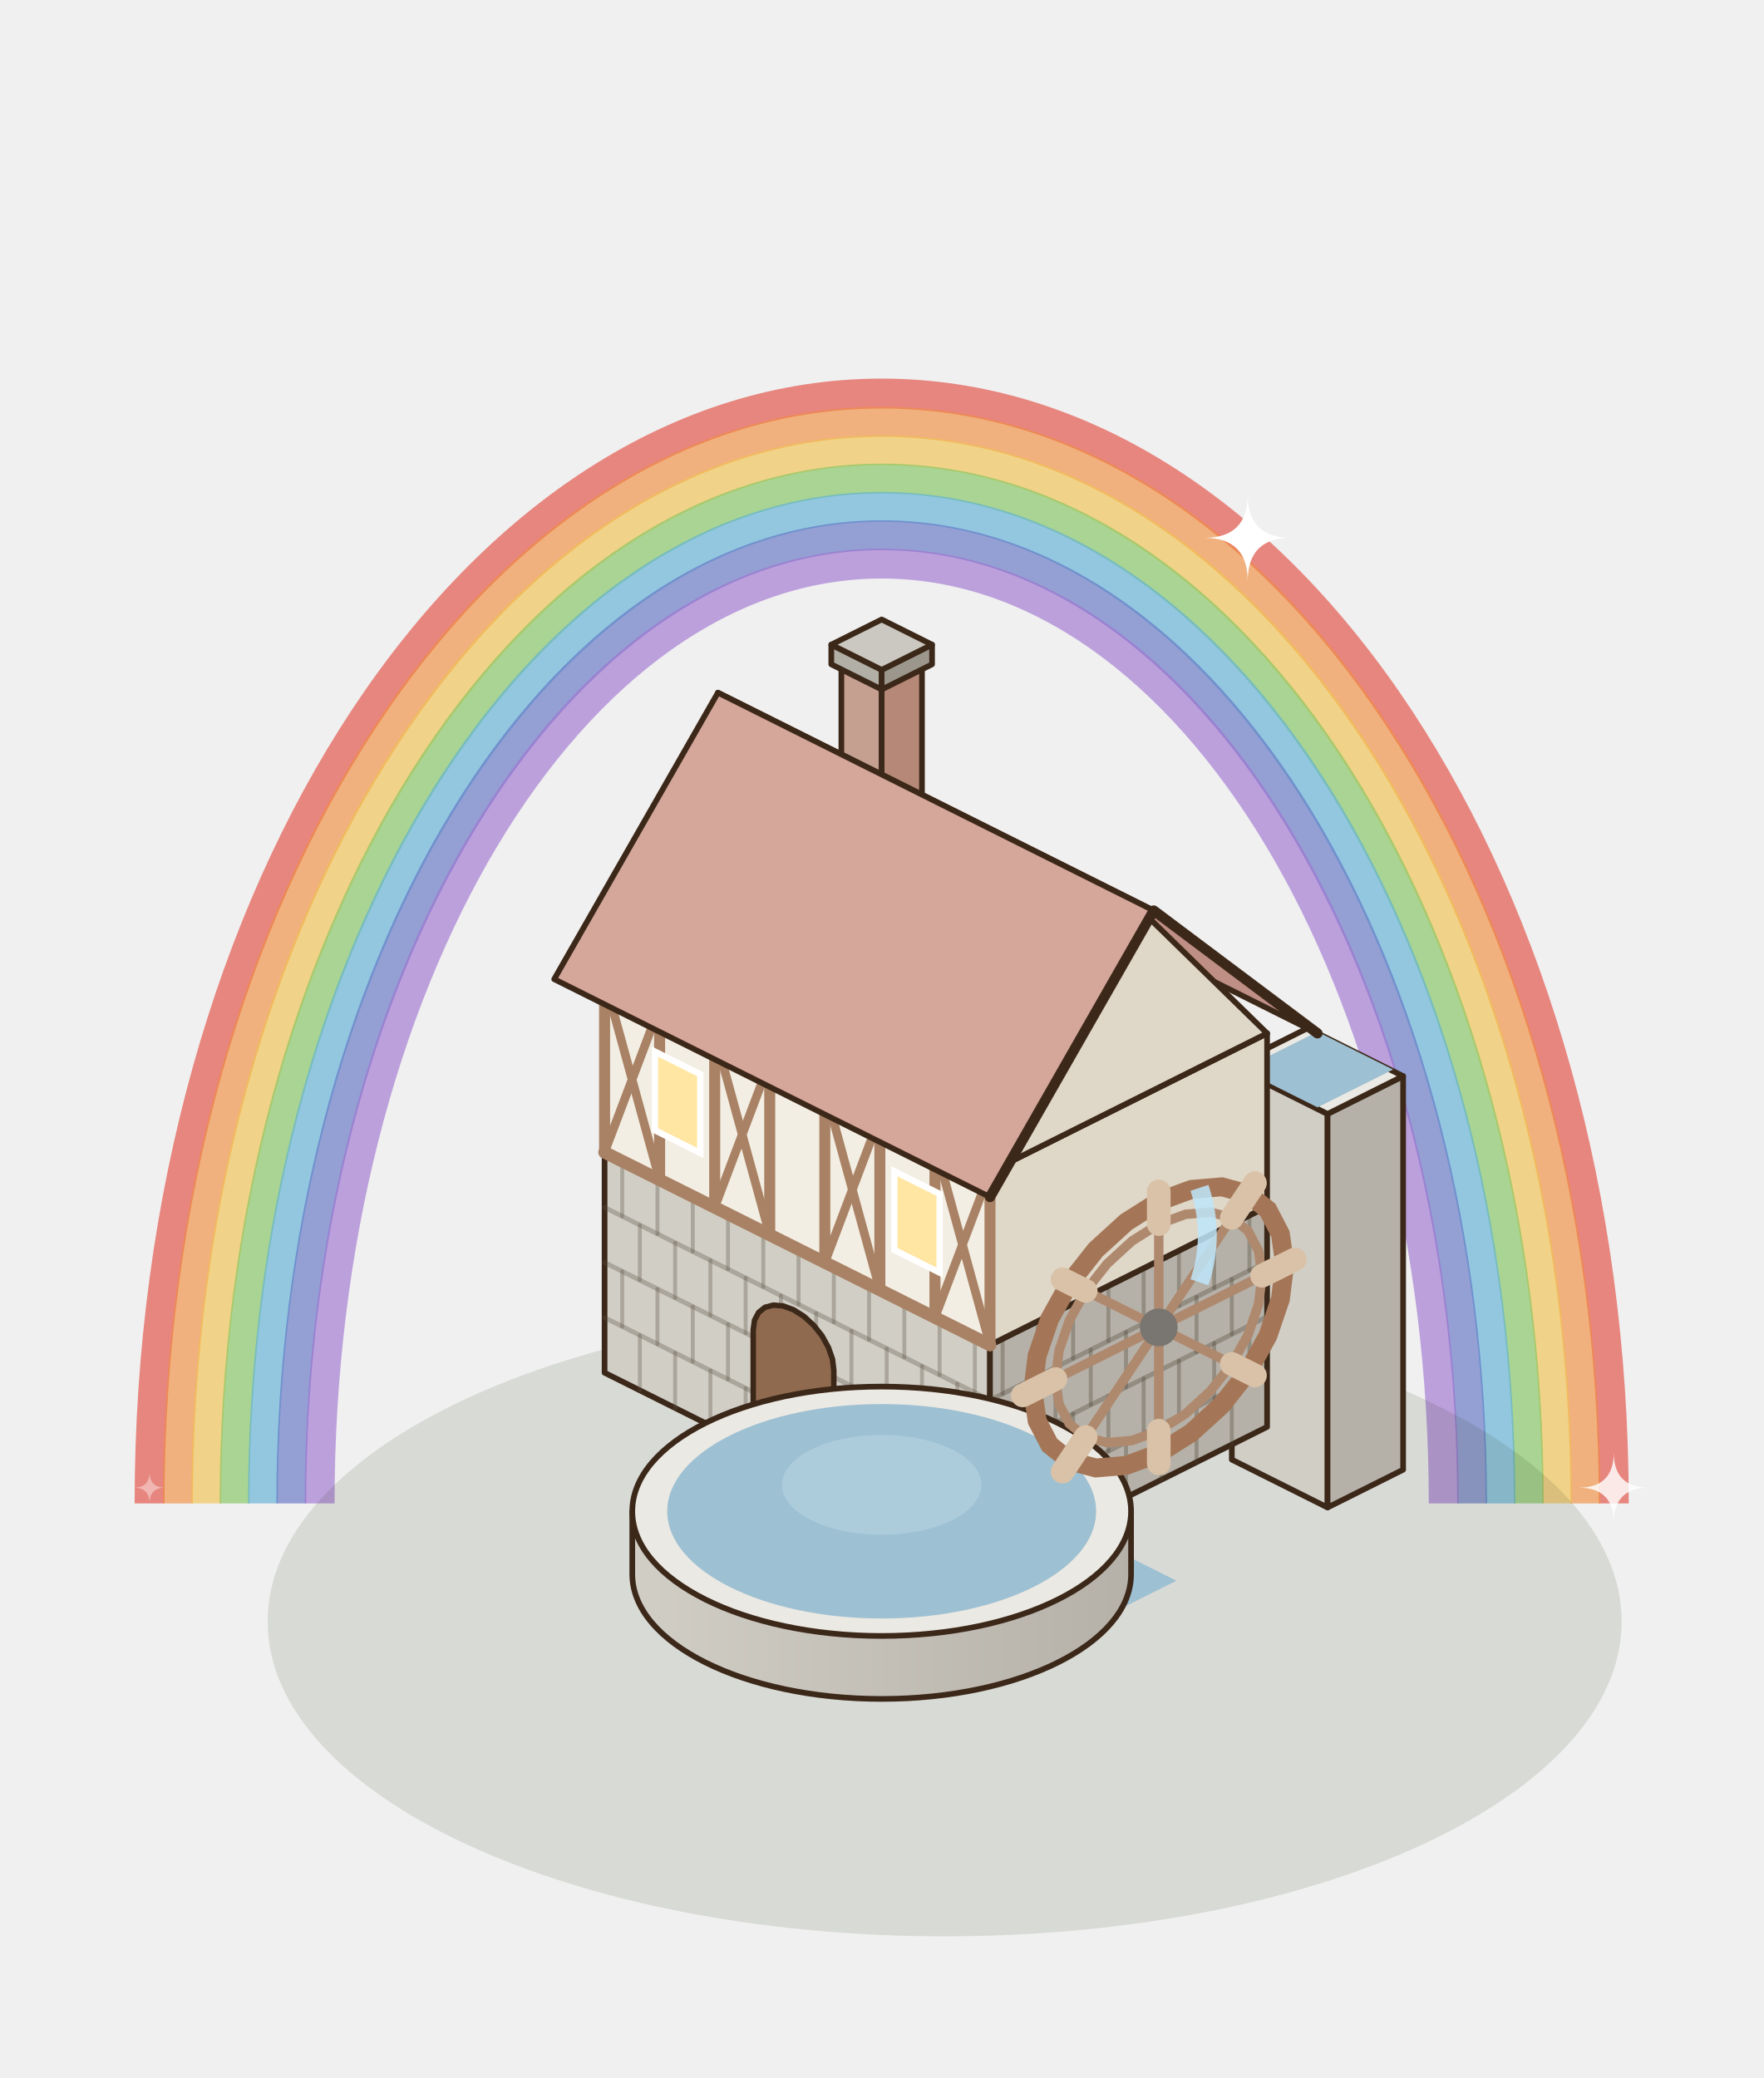
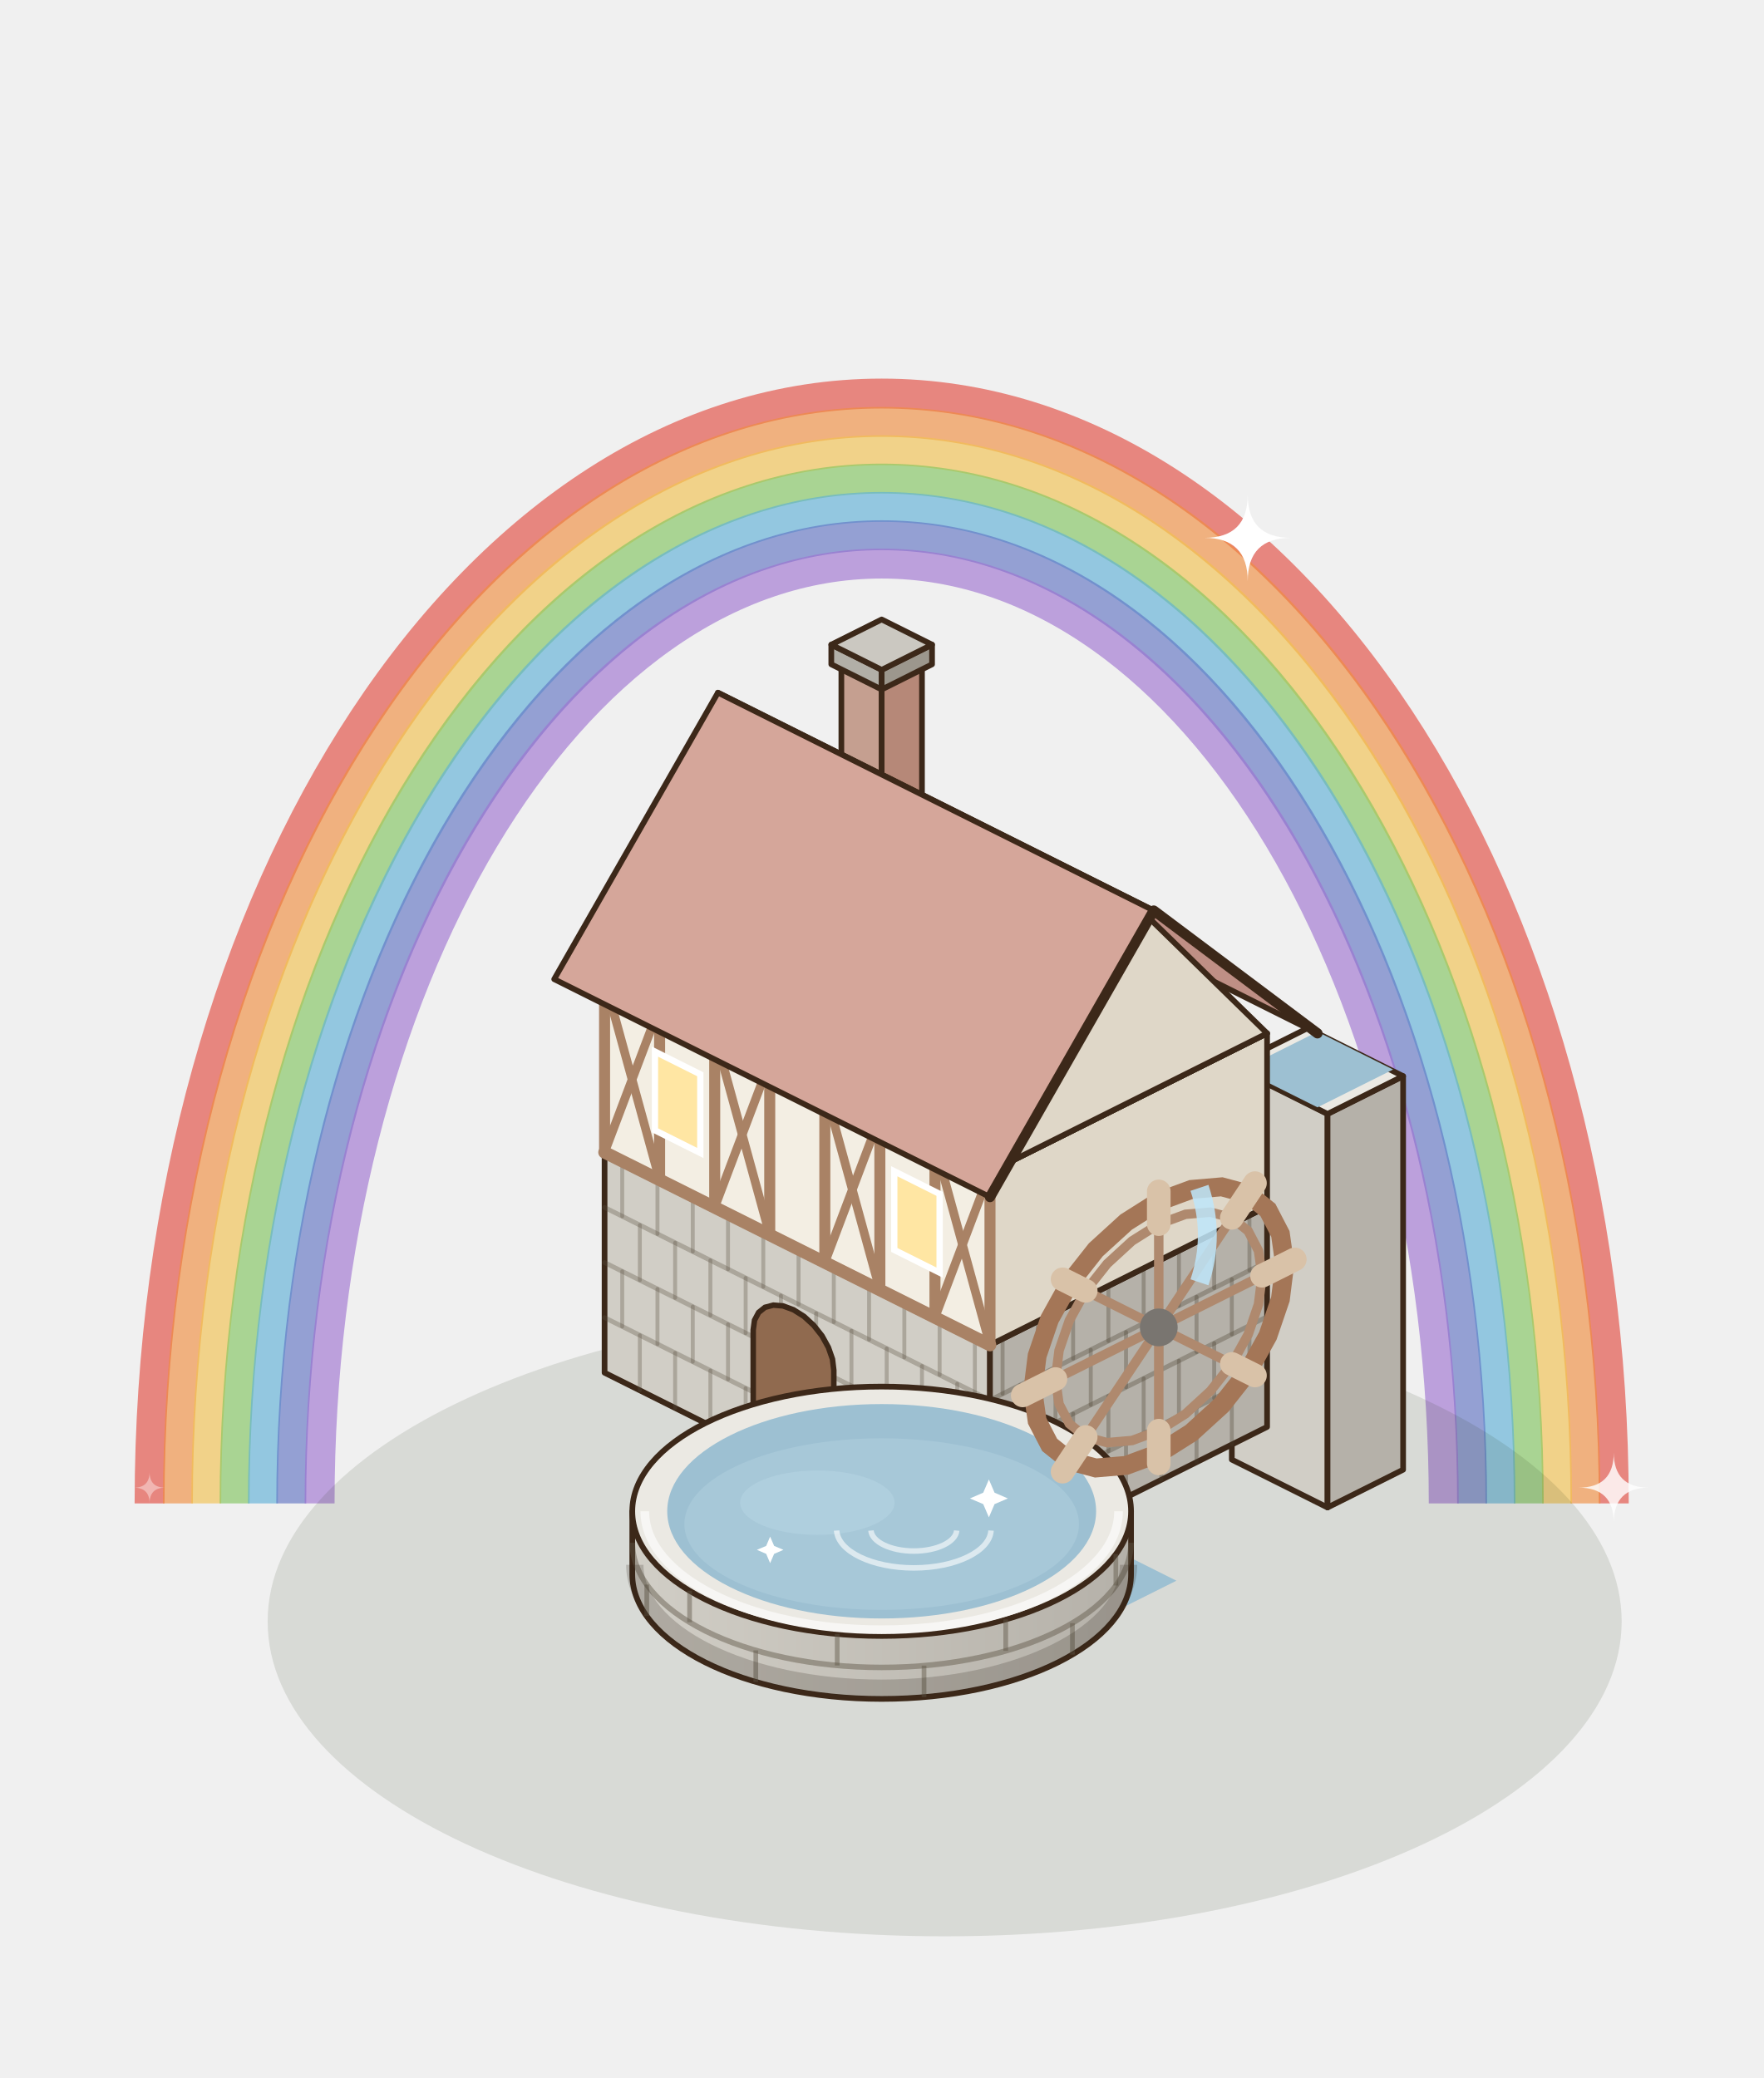
<svg xmlns="http://www.w3.org/2000/svg" width="280" height="330" viewBox="-140 -250 280 330">
  <g transform="scale(1.25)">
    <g transform="translate(0 0)">
      <path d="M-93,-9 A93,141 0 0 1 93,-9" fill="none" stroke="#E2463A" stroke-width="3.8" opacity=".62" />
      <path d="M-89.4,-9 A89.4,137.4 0 0 1 89.4,-9" fill="none" stroke="#F08A3A" stroke-width="3.8" opacity=".62" />
      <path d="M-85.8,-9 A85.8,133.8 0 0 1 85.8,-9" fill="none" stroke="#F2C04B" stroke-width="3.8" opacity=".62" />
      <path d="M-82.2,-9 A82.2,130.2 0 0 1 82.2,-9" fill="none" stroke="#7EC45B" stroke-width="3.8" opacity=".62" />
      <path d="M-78.6,-9 A78.6,126.6 0 0 1 78.6,-9" fill="none" stroke="#5AAED7" stroke-width="3.8" opacity=".62" />
      <path d="M-75,-9 A75,123 0 0 1 75,-9" fill="none" stroke="#5C6FC2" stroke-width="3.8" opacity=".62" />
      <path d="M-71.4,-9 A71.4,119.4 0 0 1 71.4,-9" fill="none" stroke="#9C6FD0" stroke-width="3.8" opacity=".62" />
    </g>
    <ellipse cx="8" cy="6" rx="86" ry="40" fill="rgba(40,55,20,.12)" />
    <polygon points="44.48,-14.56 56.64,-8.48 56.64,-58.48 44.48,-64.56" fill="#D1CEC6" stroke="#3C2819" stroke-width="0.72" stroke-linejoin="round" />
    <polygon points="66.24,-13.28 56.64,-8.48 56.64,-58.48 66.24,-63.28" fill="#B5B1A9" stroke="#3C2819" stroke-width="0.72" stroke-linejoin="round" />
    <polygon points="54.08,-69.36 66.24,-63.28 56.64,-58.48 44.48,-64.56" fill="#EBE9E3" stroke="#3C2819" stroke-width="0.72" stroke-linejoin="round" />
    <polygon points="55.36,-68.92 64.96,-64.12 55.36,-59.32 45.76,-64.12" fill="#9DC0D2" />
    <polygon points="-35.2,-25.6 13.76,-1.12 13.76,-29.12 -35.2,-53.6" fill="#D1CEC6" stroke="#3C2819" stroke-width="0.72" stroke-linejoin="round" />
    <polygon points="48.96,-18.72 13.76,-1.12 13.76,-29.12 48.96,-46.72" fill="#B5B1A9" stroke="#3C2819" stroke-width="0.72" stroke-linejoin="round" />
    <polygon points="0,-71.2 48.96,-46.72 13.76,-29.12 -35.2,-53.6" fill="#EBE9E3" stroke="#3C2819" stroke-width="0.72" stroke-linejoin="round" />
    <line x1="-35.2" y1="-32.6" x2="13.76" y2="-8.12" stroke="rgba(90,80,65,.32)" stroke-width="0.6" stroke-linecap="round" />
    <line x1="-35.2" y1="-39.6" x2="13.76" y2="-15.12" stroke="rgba(90,80,65,.32)" stroke-width="0.6" stroke-linecap="round" />
    <line x1="-35.2" y1="-46.6" x2="13.76" y2="-22.12" stroke="rgba(90,80,65,.32)" stroke-width="0.6" stroke-linecap="round" />
    <line x1="-30.72" y1="-23.36" x2="-30.72" y2="-30.36" stroke="rgba(90,80,65,.32)" stroke-width="0.5" stroke-linecap="round" />
    <line x1="-26.24" y1="-21.12" x2="-26.24" y2="-28.12" stroke="rgba(90,80,65,.32)" stroke-width="0.5" stroke-linecap="round" />
    <line x1="-21.76" y1="-18.88" x2="-21.76" y2="-25.88" stroke="rgba(90,80,65,.32)" stroke-width="0.5" stroke-linecap="round" />
    <line x1="-17.28" y1="-16.64" x2="-17.28" y2="-23.64" stroke="rgba(90,80,65,.32)" stroke-width="0.5" stroke-linecap="round" />
    <line x1="-12.8" y1="-14.4" x2="-12.8" y2="-21.4" stroke="rgba(90,80,65,.32)" stroke-width="0.5" stroke-linecap="round" />
    <line x1="-8.32" y1="-12.16" x2="-8.32" y2="-19.16" stroke="rgba(90,80,65,.32)" stroke-width="0.5" stroke-linecap="round" />
    <line x1="-3.84" y1="-9.92" x2="-3.84" y2="-16.92" stroke="rgba(90,80,65,.32)" stroke-width="0.5" stroke-linecap="round" />
    <line x1="0.64" y1="-7.68" x2="0.64" y2="-14.68" stroke="rgba(90,80,65,.32)" stroke-width="0.5" stroke-linecap="round" />
    <line x1="5.12" y1="-5.44" x2="5.12" y2="-12.44" stroke="rgba(90,80,65,.32)" stroke-width="0.5" stroke-linecap="round" />
    <line x1="9.6" y1="-3.2" x2="9.6" y2="-10.2" stroke="rgba(90,80,65,.32)" stroke-width="0.5" stroke-linecap="round" />
    <line x1="-32.96" y1="-31.48" x2="-32.96" y2="-38.48" stroke="rgba(90,80,65,.32)" stroke-width="0.5" stroke-linecap="round" />
    <line x1="-28.48" y1="-29.24" x2="-28.48" y2="-36.24" stroke="rgba(90,80,65,.32)" stroke-width="0.5" stroke-linecap="round" />
    <line x1="-24" y1="-27" x2="-24" y2="-34" stroke="rgba(90,80,65,.32)" stroke-width="0.5" stroke-linecap="round" />
    <line x1="-19.52" y1="-24.76" x2="-19.52" y2="-31.76" stroke="rgba(90,80,65,.32)" stroke-width="0.5" stroke-linecap="round" />
    <line x1="-15.04" y1="-22.52" x2="-15.04" y2="-29.52" stroke="rgba(90,80,65,.32)" stroke-width="0.5" stroke-linecap="round" />
    <line x1="-10.56" y1="-20.28" x2="-10.56" y2="-27.28" stroke="rgba(90,80,65,.32)" stroke-width="0.5" stroke-linecap="round" />
    <line x1="-6.08" y1="-18.04" x2="-6.08" y2="-25.04" stroke="rgba(90,80,65,.32)" stroke-width="0.5" stroke-linecap="round" />
    <line x1="-1.6" y1="-15.8" x2="-1.6" y2="-22.8" stroke="rgba(90,80,65,.32)" stroke-width="0.5" stroke-linecap="round" />
    <line x1="2.88" y1="-13.56" x2="2.88" y2="-20.56" stroke="rgba(90,80,65,.32)" stroke-width="0.5" stroke-linecap="round" />
    <line x1="7.36" y1="-11.32" x2="7.36" y2="-18.32" stroke="rgba(90,80,65,.32)" stroke-width="0.5" stroke-linecap="round" />
    <line x1="11.84" y1="-9.08" x2="11.84" y2="-16.08" stroke="rgba(90,80,65,.32)" stroke-width="0.5" stroke-linecap="round" />
    <line x1="-30.72" y1="-37.36" x2="-30.72" y2="-44.36" stroke="rgba(90,80,65,.32)" stroke-width="0.5" stroke-linecap="round" />
    <line x1="-26.24" y1="-35.12" x2="-26.24" y2="-42.12" stroke="rgba(90,80,65,.32)" stroke-width="0.5" stroke-linecap="round" />
    <line x1="-21.76" y1="-32.88" x2="-21.76" y2="-39.88" stroke="rgba(90,80,65,.32)" stroke-width="0.5" stroke-linecap="round" />
    <line x1="-17.28" y1="-30.64" x2="-17.28" y2="-37.64" stroke="rgba(90,80,65,.32)" stroke-width="0.5" stroke-linecap="round" />
    <line x1="-12.8" y1="-28.4" x2="-12.8" y2="-35.4" stroke="rgba(90,80,65,.32)" stroke-width="0.5" stroke-linecap="round" />
    <line x1="-8.32" y1="-26.16" x2="-8.32" y2="-33.16" stroke="rgba(90,80,65,.32)" stroke-width="0.5" stroke-linecap="round" />
    <line x1="-3.84" y1="-23.92" x2="-3.84" y2="-30.92" stroke="rgba(90,80,65,.32)" stroke-width="0.5" stroke-linecap="round" />
    <line x1="0.64" y1="-21.68" x2="0.64" y2="-28.68" stroke="rgba(90,80,65,.32)" stroke-width="0.5" stroke-linecap="round" />
    <line x1="5.12" y1="-19.44" x2="5.12" y2="-26.44" stroke="rgba(90,80,65,.32)" stroke-width="0.5" stroke-linecap="round" />
    <line x1="9.6" y1="-17.2" x2="9.6" y2="-24.2" stroke="rgba(90,80,65,.32)" stroke-width="0.5" stroke-linecap="round" />
    <line x1="-32.96" y1="-45.48" x2="-32.96" y2="-52.48" stroke="rgba(90,80,65,.32)" stroke-width="0.5" stroke-linecap="round" />
    <line x1="-28.48" y1="-43.24" x2="-28.48" y2="-50.24" stroke="rgba(90,80,65,.32)" stroke-width="0.5" stroke-linecap="round" />
    <line x1="-24" y1="-41" x2="-24" y2="-48" stroke="rgba(90,80,65,.32)" stroke-width="0.5" stroke-linecap="round" />
    <line x1="-19.52" y1="-38.76" x2="-19.52" y2="-45.76" stroke="rgba(90,80,65,.32)" stroke-width="0.5" stroke-linecap="round" />
    <line x1="-15.04" y1="-36.52" x2="-15.04" y2="-43.52" stroke="rgba(90,80,65,.32)" stroke-width="0.5" stroke-linecap="round" />
    <line x1="-10.56" y1="-34.28" x2="-10.56" y2="-41.28" stroke="rgba(90,80,65,.32)" stroke-width="0.5" stroke-linecap="round" />
    <line x1="-6.08" y1="-32.04" x2="-6.08" y2="-39.04" stroke="rgba(90,80,65,.32)" stroke-width="0.5" stroke-linecap="round" />
    <line x1="-1.6" y1="-29.8" x2="-1.6" y2="-36.8" stroke="rgba(90,80,65,.32)" stroke-width="0.5" stroke-linecap="round" />
    <line x1="2.88" y1="-27.56" x2="2.88" y2="-34.56" stroke="rgba(90,80,65,.32)" stroke-width="0.5" stroke-linecap="round" />
    <line x1="7.36" y1="-25.32" x2="7.36" y2="-32.32" stroke="rgba(90,80,65,.32)" stroke-width="0.5" stroke-linecap="round" />
    <line x1="11.84" y1="-23.08" x2="11.84" y2="-30.08" stroke="rgba(90,80,65,.32)" stroke-width="0.5" stroke-linecap="round" />
    <line x1="48.96" y1="-25.72" x2="13.76" y2="-8.12" stroke="rgba(70,60,45,.32)" stroke-width="0.6" stroke-linecap="round" />
    <line x1="48.96" y1="-32.72" x2="13.76" y2="-15.12" stroke="rgba(70,60,45,.32)" stroke-width="0.6" stroke-linecap="round" />
    <line x1="48.96" y1="-39.72" x2="13.76" y2="-22.12" stroke="rgba(70,60,45,.32)" stroke-width="0.6" stroke-linecap="round" />
    <line x1="44.48" y1="-16.48" x2="44.48" y2="-23.48" stroke="rgba(70,60,45,.32)" stroke-width="0.5" stroke-linecap="round" />
    <line x1="40" y1="-14.24" x2="40" y2="-21.24" stroke="rgba(70,60,45,.32)" stroke-width="0.5" stroke-linecap="round" />
    <line x1="35.52" y1="-12" x2="35.52" y2="-19" stroke="rgba(70,60,45,.32)" stroke-width="0.5" stroke-linecap="round" />
    <line x1="31.04" y1="-9.76" x2="31.04" y2="-16.76" stroke="rgba(70,60,45,.32)" stroke-width="0.5" stroke-linecap="round" />
    <line x1="26.56" y1="-7.52" x2="26.56" y2="-14.52" stroke="rgba(70,60,45,.32)" stroke-width="0.5" stroke-linecap="round" />
    <line x1="22.08" y1="-5.28" x2="22.08" y2="-12.28" stroke="rgba(70,60,45,.32)" stroke-width="0.5" stroke-linecap="round" />
    <line x1="17.6" y1="-3.04" x2="17.6" y2="-10.04" stroke="rgba(70,60,45,.32)" stroke-width="0.5" stroke-linecap="round" />
    <line x1="46.72" y1="-24.6" x2="46.72" y2="-31.6" stroke="rgba(70,60,45,.32)" stroke-width="0.5" stroke-linecap="round" />
    <line x1="42.24" y1="-22.36" x2="42.24" y2="-29.36" stroke="rgba(70,60,45,.32)" stroke-width="0.5" stroke-linecap="round" />
    <line x1="37.76" y1="-20.12" x2="37.76" y2="-27.12" stroke="rgba(70,60,45,.32)" stroke-width="0.5" stroke-linecap="round" />
    <line x1="33.28" y1="-17.88" x2="33.28" y2="-24.88" stroke="rgba(70,60,45,.32)" stroke-width="0.5" stroke-linecap="round" />
    <line x1="28.8" y1="-15.64" x2="28.8" y2="-22.64" stroke="rgba(70,60,45,.32)" stroke-width="0.5" stroke-linecap="round" />
    <line x1="24.32" y1="-13.4" x2="24.32" y2="-20.4" stroke="rgba(70,60,45,.32)" stroke-width="0.5" stroke-linecap="round" />
    <line x1="19.84" y1="-11.16" x2="19.84" y2="-18.16" stroke="rgba(70,60,45,.32)" stroke-width="0.5" stroke-linecap="round" />
    <line x1="15.36" y1="-8.92" x2="15.36" y2="-15.92" stroke="rgba(70,60,45,.32)" stroke-width="0.5" stroke-linecap="round" />
    <line x1="44.48" y1="-30.48" x2="44.48" y2="-37.48" stroke="rgba(70,60,45,.32)" stroke-width="0.5" stroke-linecap="round" />
    <line x1="40" y1="-28.24" x2="40" y2="-35.24" stroke="rgba(70,60,45,.32)" stroke-width="0.5" stroke-linecap="round" />
    <line x1="35.52" y1="-26" x2="35.52" y2="-33" stroke="rgba(70,60,45,.32)" stroke-width="0.5" stroke-linecap="round" />
    <line x1="31.04" y1="-23.76" x2="31.04" y2="-30.76" stroke="rgba(70,60,45,.32)" stroke-width="0.5" stroke-linecap="round" />
    <line x1="26.56" y1="-21.52" x2="26.56" y2="-28.52" stroke="rgba(70,60,45,.32)" stroke-width="0.5" stroke-linecap="round" />
    <line x1="22.08" y1="-19.28" x2="22.08" y2="-26.28" stroke="rgba(70,60,45,.32)" stroke-width="0.5" stroke-linecap="round" />
    <line x1="17.6" y1="-17.04" x2="17.6" y2="-24.04" stroke="rgba(70,60,45,.32)" stroke-width="0.5" stroke-linecap="round" />
    <line x1="46.72" y1="-38.6" x2="46.72" y2="-45.6" stroke="rgba(70,60,45,.32)" stroke-width="0.5" stroke-linecap="round" />
    <line x1="42.24" y1="-36.36" x2="42.24" y2="-43.36" stroke="rgba(70,60,45,.32)" stroke-width="0.5" stroke-linecap="round" />
    <line x1="37.76" y1="-34.12" x2="37.76" y2="-41.12" stroke="rgba(70,60,45,.32)" stroke-width="0.5" stroke-linecap="round" />
    <line x1="33.28" y1="-31.88" x2="33.28" y2="-38.88" stroke="rgba(70,60,45,.32)" stroke-width="0.5" stroke-linecap="round" />
    <line x1="28.8" y1="-29.64" x2="28.8" y2="-36.64" stroke="rgba(70,60,45,.32)" stroke-width="0.5" stroke-linecap="round" />
    <line x1="24.32" y1="-27.4" x2="24.32" y2="-34.4" stroke="rgba(70,60,45,.32)" stroke-width="0.5" stroke-linecap="round" />
    <line x1="19.84" y1="-25.16" x2="19.84" y2="-32.16" stroke="rgba(70,60,45,.32)" stroke-width="0.5" stroke-linecap="round" />
    <line x1="15.36" y1="-22.92" x2="15.36" y2="-29.92" stroke="rgba(70,60,45,.32)" stroke-width="0.5" stroke-linecap="round" />
    <polygon points="-35.2,-53.6 13.76,-29.12 13.76,-51.12 -35.2,-75.6" fill="#F3EEE3" stroke="#3C2819" stroke-width="0.72" stroke-linejoin="round" />
    <polygon points="48.96,-46.72 13.76,-29.12 13.76,-51.12 48.96,-68.72" fill="#DFD7C8" stroke="#3C2819" stroke-width="0.72" stroke-linejoin="round" />
    <polygon points="0,-93.2 48.96,-68.72 13.76,-51.12 -35.2,-75.6" fill="#FCF9F3" stroke="#3C2819" stroke-width="0.72" stroke-linejoin="round" />
    <line x1="-35.2" y1="-53.6" x2="13.76" y2="-29.12" stroke="#A98265" stroke-width="1.6" stroke-linecap="round" />
    <line x1="-35.2" y1="-75.6" x2="13.76" y2="-51.12" stroke="#A98265" stroke-width="1.6" stroke-linecap="round" />
    <line x1="-35.2" y1="-53.6" x2="-35.2" y2="-75.6" stroke="#A98265" stroke-width="1.4" stroke-linecap="round" />
    <line x1="-28.21" y1="-50.1" x2="-28.21" y2="-72.1" stroke="#A98265" stroke-width="1.4" stroke-linecap="round" />
    <line x1="-21.21" y1="-46.61" x2="-21.21" y2="-68.61" stroke="#A98265" stroke-width="1.4" stroke-linecap="round" />
    <line x1="-14.22" y1="-43.11" x2="-14.22" y2="-65.11" stroke="#A98265" stroke-width="1.4" stroke-linecap="round" />
    <line x1="-7.22" y1="-39.61" x2="-7.22" y2="-61.61" stroke="#A98265" stroke-width="1.4" stroke-linecap="round" />
    <line x1="-0.23" y1="-36.11" x2="-0.23" y2="-58.11" stroke="#A98265" stroke-width="1.4" stroke-linecap="round" />
    <line x1="6.77" y1="-32.62" x2="6.77" y2="-54.62" stroke="#A98265" stroke-width="1.4" stroke-linecap="round" />
    <line x1="13.76" y1="-29.12" x2="13.76" y2="-51.12" stroke="#A98265" stroke-width="1.4" stroke-linecap="round" />
    <line x1="-35.2" y1="-53.6" x2="-28.21" y2="-72.1" stroke="#A98265" stroke-width="1.1" stroke-linecap="round" />
    <line x1="-28.21" y1="-50.1" x2="-35.2" y2="-75.6" stroke="#A98265" stroke-width="1.1" stroke-linecap="round" />
    <line x1="-21.21" y1="-46.61" x2="-14.22" y2="-65.11" stroke="#A98265" stroke-width="1.1" stroke-linecap="round" />
    <line x1="-14.22" y1="-43.11" x2="-21.21" y2="-68.61" stroke="#A98265" stroke-width="1.1" stroke-linecap="round" />
    <line x1="-7.22" y1="-39.61" x2="-0.23" y2="-58.11" stroke="#A98265" stroke-width="1.1" stroke-linecap="round" />
    <line x1="-0.23" y1="-36.11" x2="-7.22" y2="-61.61" stroke="#A98265" stroke-width="1.1" stroke-linecap="round" />
    <line x1="6.77" y1="-32.62" x2="13.76" y2="-51.12" stroke="#A98265" stroke-width="1.1" stroke-linecap="round" />
    <line x1="13.76" y1="-29.12" x2="6.77" y2="-54.62" stroke="#A98265" stroke-width="1.1" stroke-linecap="round" />
    <polygon points="-16.32,-16.16 -16.32,-31.04 -16.15,-32.28 -15.63,-33.26 -14.82,-33.91 -13.76,-34.19 -12.53,-34.09 -11.2,-33.6 -9.87,-32.76 -8.64,-31.63 -7.58,-30.29 -6.77,-28.82 -6.25,-27.33 -6.08,-25.92 -6.08,-11.04" fill="#906A4F" stroke="#3C2819" stroke-width="0.7" />
    <polygon points="-28.8,-56.4 -23.04,-53.52 -23.04,-63.52 -28.8,-66.4" fill="#FFE6A3" stroke="#FFFFFF" stroke-width="0.8" />
    <polygon points="1.6,-41.2 7.36,-38.32 7.36,-48.32 1.6,-51.2" fill="#FFE6A3" stroke="#FFFFFF" stroke-width="0.8" />
    <polygon points="-5.12,-85.6 0,-83.04 0,-113.04 -5.12,-115.6" fill="#C59F90" stroke="#3C2819" stroke-width="0.72" stroke-linejoin="round" />
    <polygon points="5.12,-85.6 0,-83.04 0,-113.04 5.12,-115.6" fill="#B68878" stroke="#3C2819" stroke-width="0.72" stroke-linejoin="round" />
    <polygon points="0,-118.16 5.12,-115.6 0,-113.04 -5.12,-115.6" fill="#D8B4A3" stroke="#3C2819" stroke-width="0.72" stroke-linejoin="round" />
    <polygon points="-6.4,-115.6 0,-112.4 0,-114.9 -6.4,-118.1" fill="#B2AFA7" stroke="#3C2819" stroke-width="0.72" stroke-linejoin="round" />
    <polygon points="6.4,-115.6 0,-112.4 0,-114.9 6.4,-118.1" fill="#9C978D" stroke="#3C2819" stroke-width="0.72" stroke-linejoin="round" />
    <polygon points="0,-121.3 6.4,-118.1 0,-114.9 -6.4,-118.1" fill="#CBC8C1" stroke="#3C2819" stroke-width="0.72" stroke-linejoin="round" />
    <polygon points="0,-96.4 55.36,-68.72 34.56,-84.32 -20.8,-112" fill="#BF8F85" stroke="#3C2819" stroke-width="0.72" stroke-linejoin="round" />
    <polygon points="48.96,-68.72 13.76,-51.12 31.36,-85.92" fill="#DFD7C8" stroke="#3C2819" stroke-width="0.72" stroke-linejoin="round" />
    <polygon points="-20.8,-112 34.56,-84.32 13.76,-47.92 -41.6,-75.6" fill="#D5A69A" stroke="#3C2819" stroke-width="0.72" stroke-linejoin="round" />
    <polyline points="55.36,-68.72 34.56,-84.32 13.76,-47.92" fill="none" stroke="#3C2819" stroke-width="1.3" stroke-linejoin="round" stroke-linecap="round" />
    <polygon points="24.64,-5.58 37.44,0.82 13.44,12.82 0.64,6.42" fill="#9DC0D2" />
    <defs>
      <linearGradient id="bs-70" x1="0" x2="1">
        <stop offset="0" stop-color="#D1CEC6" />
        <stop offset="1" stop-color="#B5B1A9" />
      </linearGradient>
    </defs>
    <path d="M-31.68,-8 L-31.68,0 A31.68,15.84 0 0 0 31.68,0 L31.68,-8 Z" fill="url(#bs-70)" stroke="#3C2819" stroke-width="0.72" stroke-linejoin="round" />
    <ellipse cx="0" cy="-8" rx="31.68" ry="15.84" fill="#EBE9E3" stroke="#3C2819" stroke-width="0.72" stroke-linejoin="round" />
+     <line x1="24.23" y1="10.21" x2="24.23" y2="6.21" stroke="rgba(95,85,70,.45)" stroke-width="0.6" />
+     <line x1="5.38" y1="15.61" x2="5.38" y2="11.61" stroke="rgba(95,85,70,.45)" stroke-width="0.6" />
+     <line x1="-15.99" y1="13.67" x2="-15.99" y2="9.67" stroke="rgba(95,85,70,.45)" stroke-width="0.6" />
+     <line x1="-29.84" y1="5.31" x2="-29.84" y2="1.31" stroke="rgba(95,85,70,.45)" stroke-width="0.6" />
+     <path d="M-31.67,-4 A31.67,15.84 0 0 0 31.67,-4" fill="none" stroke="rgba(95,85,70,.45)" stroke-width="0.7" />
+     <line x1="29.75" y1="1.43" x2="29.75" y2="-2.57" stroke="rgba(95,85,70,.45)" stroke-width="0.6" />
+     <line x1="15.76" y1="9.74" x2="15.76" y2="5.74" stroke="rgba(95,85,70,.45)" stroke-width="0.6" />
+     <line x1="-5.65" y1="11.59" x2="-5.65" y2="7.59" stroke="rgba(95,85,70,.45)" stroke-width="0.6" />
+     <line x1="-24.4" y1="6.1" x2="-24.4" y2="2.1" stroke="rgba(95,85,70,.45)" stroke-width="0.6" />
+     <path d="M-31.36,-1.2 A31.36,15.68 0 0 0 31.36,-1.2" fill="none" stroke="rgba(40,30,20,.2)" stroke-width="2.2" />
+     <path d="M-30.09,-8 A30.09,15.05 0 0 0 30.09,-8" fill="none" stroke="#F7F6F4" stroke-width="1.1" />
    <ellipse cx="0" cy="-8" rx="27.24" ry="13.62" fill="#9DC0D2" />
-     <ellipse cx="0" cy="-11.36" rx="12.67" ry="6.34" fill="#B2D1E0" opacity=".7" />
+     <ellipse cx="0" cy="-6.37" rx="25.06" ry="10.9" fill="#A7C8D8" />
+     <ellipse cx="-8.17" cy="-9.09" rx="9.81" ry="4.09" fill="#B2D1E0" opacity=".75" />
+     <path d="M-5.72,-5.55 A9.81,4.9 0 0 0 13.89,-5.55" fill="none" stroke="#FFFFFF" stroke-width="0.7" opacity=".6" />
+     <path d="M-1.36,-5.55 A5.45,2.72 0 0 0 9.53,-5.55" fill="none" stroke="#FFFFFF" stroke-width="0.7" opacity=".6" />
+     <path d="M13.62,-12.04 L14.34,-10.36 L16.03,-9.63 L14.34,-8.91 L13.62,-7.23 L12.9,-8.91 L11.21,-9.63 L12.9,-10.36 Z" fill="#FFFFFF" />
+     <path d="M-14.17,-4.78 L-13.66,-3.6 L-12.48,-3.1 L-13.66,-2.59 L-14.17,-1.41 L-14.67,-2.59 L-15.85,-3.1 L-14.67,-3.6 Z" fill="#FFFFFF" />
    <polygon points="19.2,-23.36 19.75,-27.77 21.34,-32.43 23.89,-37.02 27.2,-41.22 31.06,-44.74 35.2,-47.36 39.34,-48.89 43.2,-49.22 46.51,-48.33 49.06,-46.29 50.65,-43.23 51.2,-39.36 50.65,-34.95 49.06,-30.29 46.51,-25.7 43.2,-21.5 39.34,-17.98 35.2,-15.36 31.06,-13.83 27.2,-13.5 23.89,-14.39 21.34,-16.43 19.75,-19.49" fill="none" stroke="#A47657" stroke-width="2.4" />
    <polygon points="22.08,-24.8 22.53,-28.42 23.84,-32.24 25.92,-36 28.64,-39.44 31.8,-42.34 35.2,-44.48 38.6,-45.73 41.76,-46 44.48,-45.28 46.56,-43.6 47.87,-41.09 48.32,-37.92 47.87,-34.3 46.56,-30.48 44.48,-26.72 41.76,-23.28 38.6,-20.38 35.2,-18.24 31.8,-16.99 28.64,-16.72 25.92,-17.44 23.84,-19.12 22.53,-21.63" fill="none" stroke="#AF896E" stroke-width="1.2" />
    <line x1="35.2" y1="-31.36" x2="22.08" y2="-24.8" stroke="#AF896E" stroke-width="1.2" stroke-linecap="round" />
    <line x1="22.08" y1="-24.8" x2="17.92" y2="-22.72" stroke="#D9C2A8" stroke-width="3" stroke-linecap="round" />
    <line x1="35.2" y1="-31.36" x2="25.92" y2="-36" stroke="#AF896E" stroke-width="1.2" stroke-linecap="round" />
    <line x1="25.92" y1="-36" x2="22.98" y2="-37.47" stroke="#D9C2A8" stroke-width="3" stroke-linecap="round" />
    <line x1="35.2" y1="-31.36" x2="35.2" y2="-44.48" stroke="#AF896E" stroke-width="1.2" stroke-linecap="round" />
    <line x1="35.2" y1="-44.48" x2="35.2" y2="-48.64" stroke="#D9C2A8" stroke-width="3" stroke-linecap="round" />
    <line x1="35.2" y1="-31.36" x2="44.48" y2="-45.28" stroke="#AF896E" stroke-width="1.2" stroke-linecap="round" />
    <line x1="44.48" y1="-45.28" x2="47.42" y2="-49.69" stroke="#D9C2A8" stroke-width="3" stroke-linecap="round" />
    <line x1="35.2" y1="-31.36" x2="48.32" y2="-37.92" stroke="#AF896E" stroke-width="1.2" stroke-linecap="round" />
    <line x1="48.32" y1="-37.92" x2="52.48" y2="-40" stroke="#D9C2A8" stroke-width="3" stroke-linecap="round" />
    <line x1="35.2" y1="-31.36" x2="44.48" y2="-26.72" stroke="#AF896E" stroke-width="1.2" stroke-linecap="round" />
    <line x1="44.48" y1="-26.72" x2="47.42" y2="-25.25" stroke="#D9C2A8" stroke-width="3" stroke-linecap="round" />
    <line x1="35.2" y1="-31.36" x2="35.2" y2="-18.24" stroke="#AF896E" stroke-width="1.2" stroke-linecap="round" />
    <line x1="35.2" y1="-18.24" x2="35.2" y2="-14.08" stroke="#D9C2A8" stroke-width="3" stroke-linecap="round" />
    <line x1="35.2" y1="-31.36" x2="25.92" y2="-17.44" stroke="#AF896E" stroke-width="1.2" stroke-linecap="round" />
    <line x1="25.92" y1="-17.44" x2="22.98" y2="-13.03" stroke="#D9C2A8" stroke-width="3" stroke-linecap="round" />
    <circle cx="35.2" cy="-31.36" r="2.4" fill="#797570" />
    <path d="M40.37,-49.09 q2,6 0,12" stroke="rgba(190,230,250,.85)" stroke-width="2.4" fill="none" />
    <g transform="translate(0 0)">
      <path d="M-93,-13 Q-93,-11 -91,-11 Q-93,-11 -93,-9 Q-93,-11 -95,-11 Q-93,-11 -93,-13 Z" fill="#FFFFFF" opacity="0.4" />
    </g>
    <g transform="translate(0 0)">
      <path d="M93,-15.47 Q93,-11 97.47,-11 Q93,-11 93,-6.53 Q93,-11 88.53,-11 Q93,-11 93,-15.47 Z" fill="#FFFFFF" opacity="0.82" />
    </g>
    <g transform="translate(0 0)">
      <path d="M46.5,-137.17 Q46.5,-131.67 52,-131.67 Q46.5,-131.67 46.5,-126.17 Q46.5,-131.67 41,-131.67 Q46.5,-131.67 46.5,-137.17 Z" fill="#FFFFFF" opacity="1" />
    </g>
  </g>
</svg>
